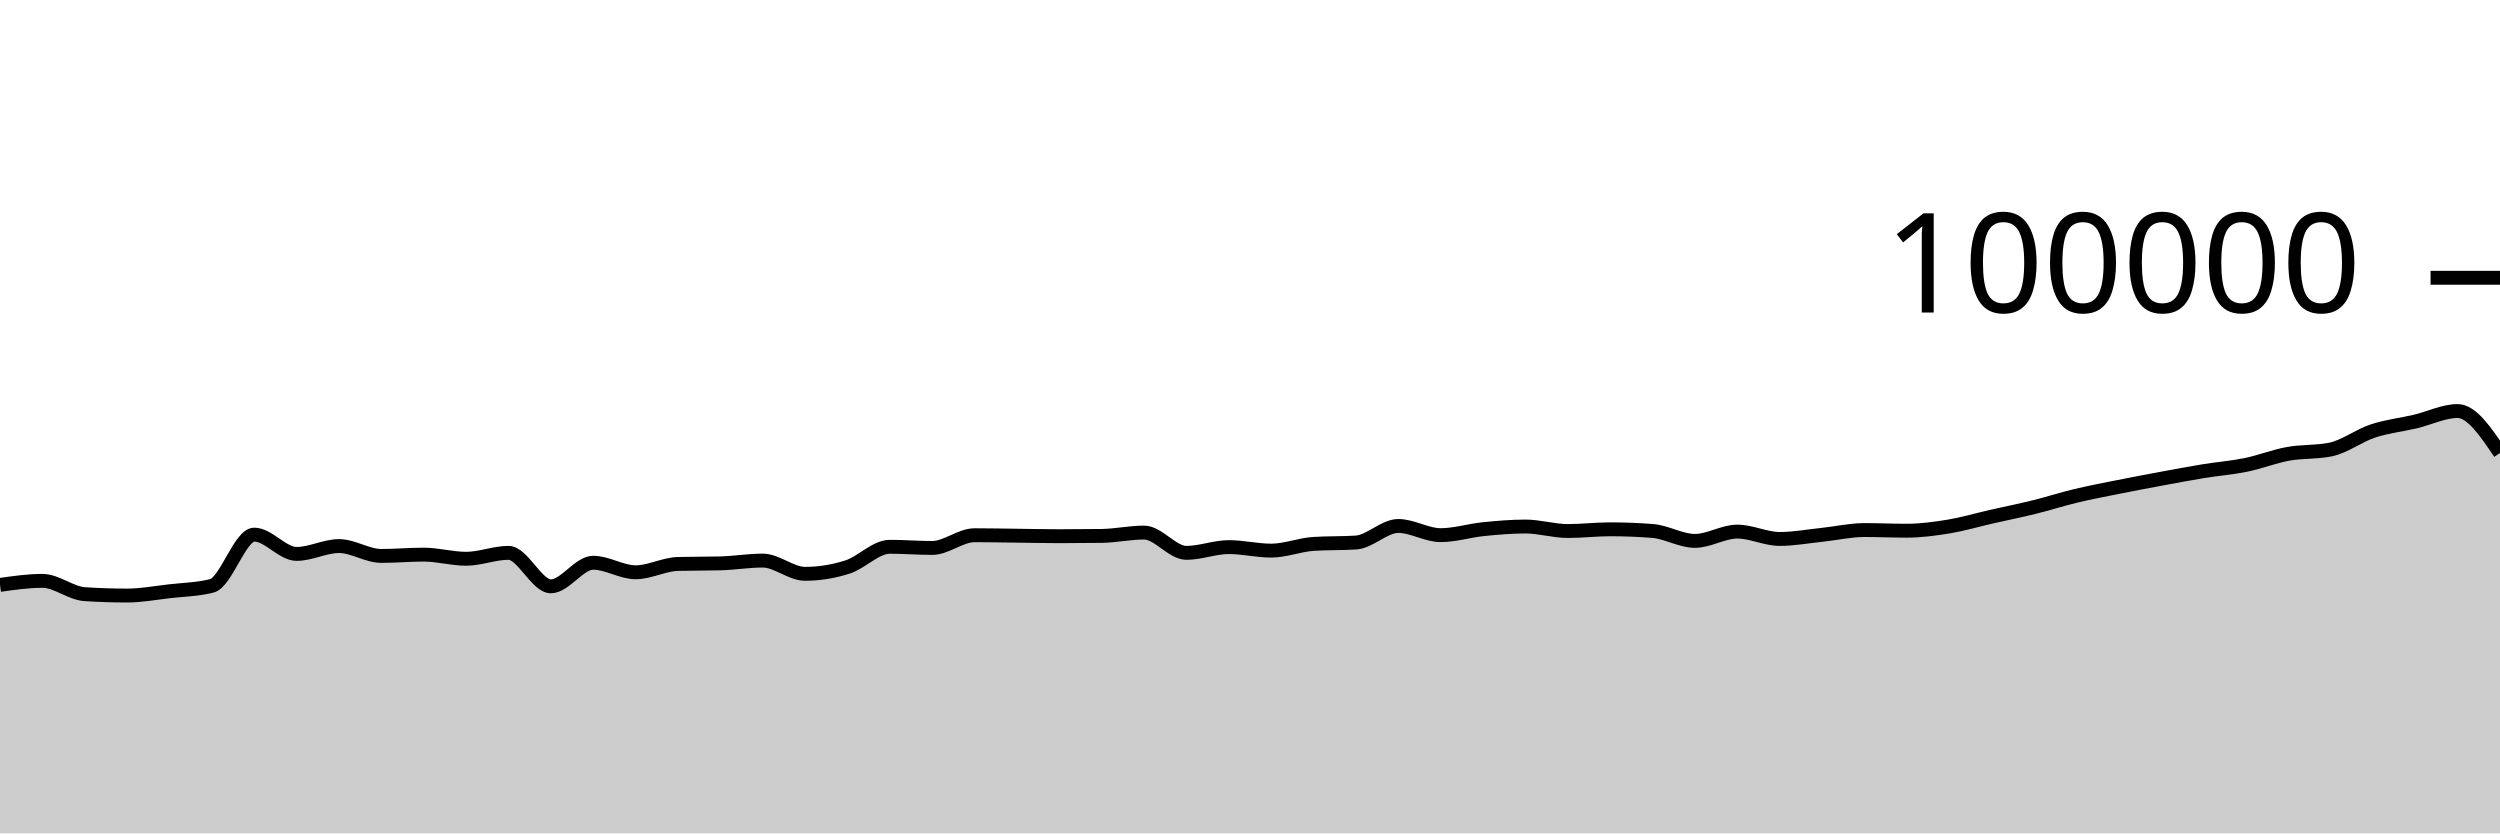
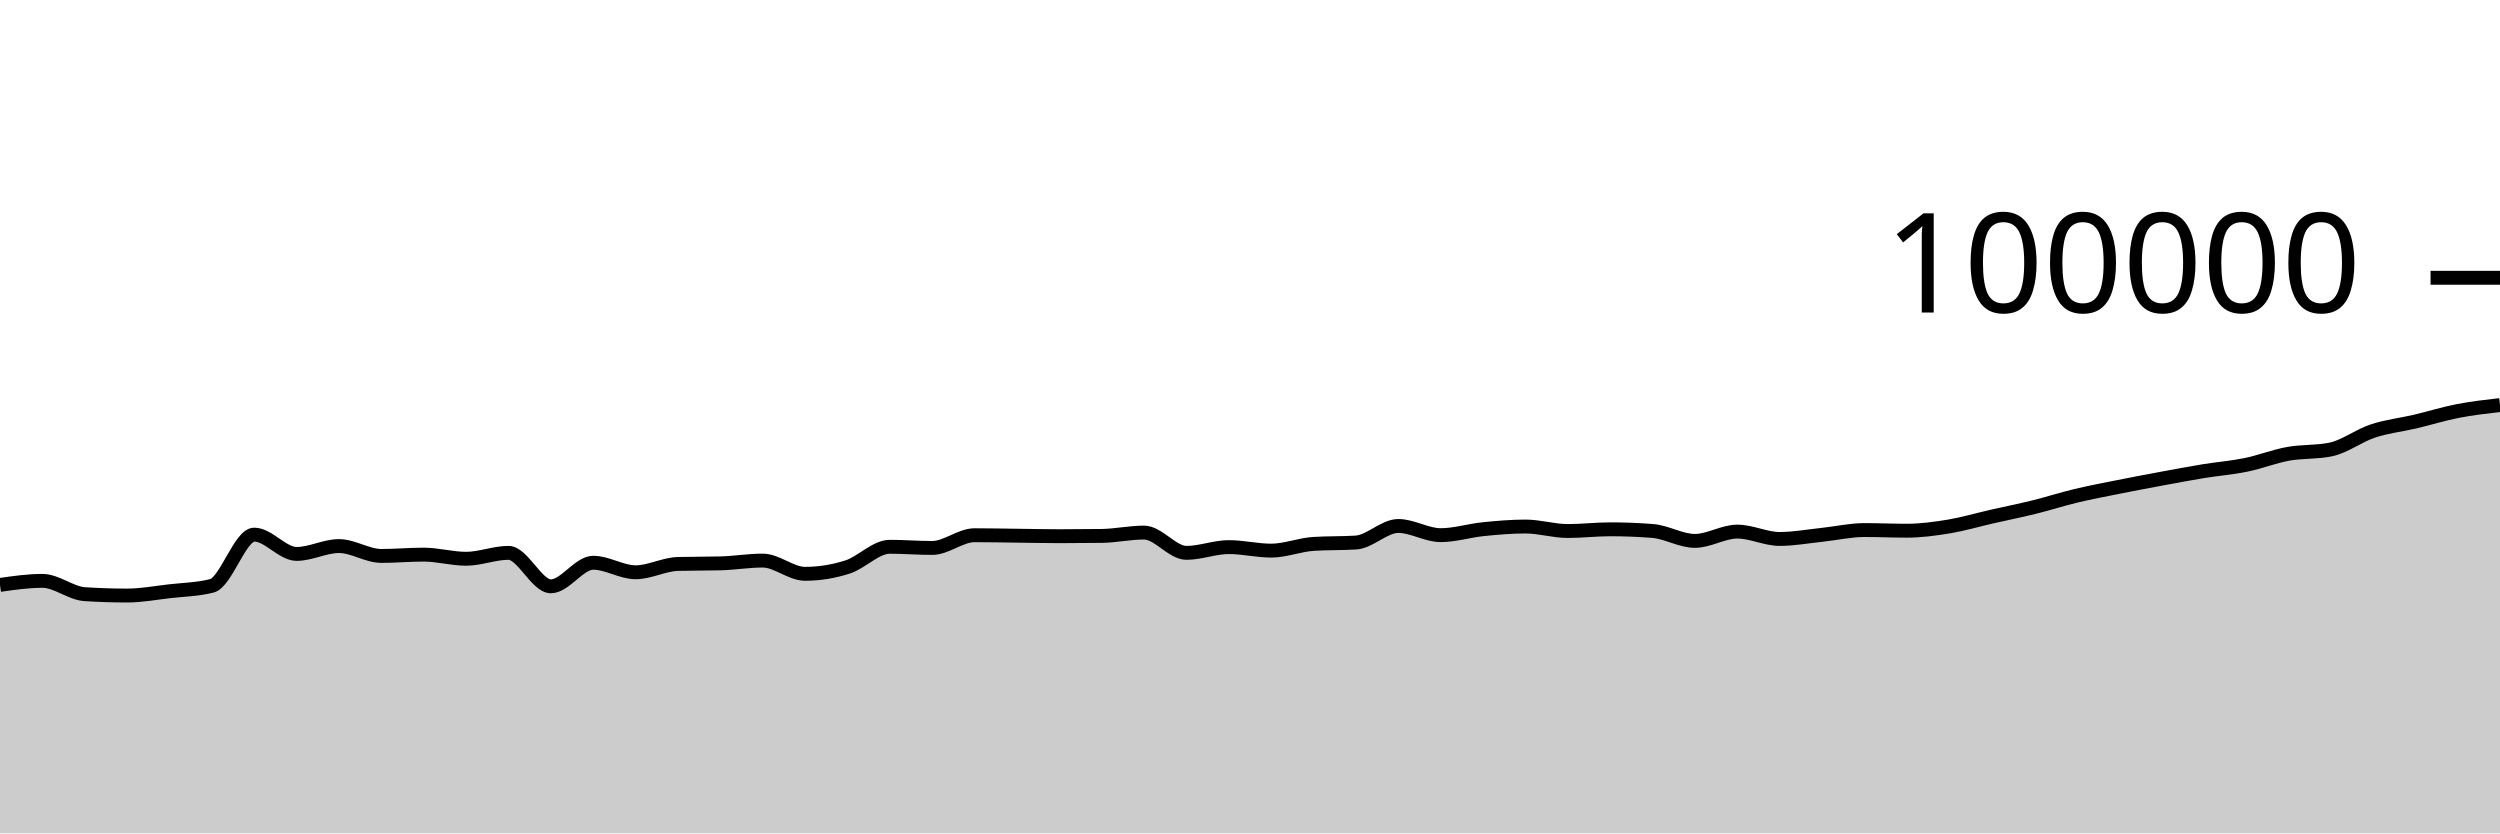
<svg xmlns="http://www.w3.org/2000/svg" viewBox="0 0 180 60">
  <g transform="translate(0,20)">
-     <path class="area" fill="rgba(0, 0, 0, 0.2)" d="M0,22.113C1.017,21.968,2.034,21.822,3.051,21.822C4.068,21.822,5.085,22.713,6.102,22.78C7.119,22.846,8.136,22.879,9.153,22.879C10.169,22.879,11.186,22.687,12.203,22.57C13.22,22.453,14.237,22.44,15.254,22.18C16.271,21.92,17.288,18.493,18.305,18.493C19.322,18.493,20.339,19.882,21.356,19.882C22.373,19.882,23.39,19.317,24.407,19.317C25.424,19.317,26.441,20.027,27.458,20.027C28.475,20.027,29.492,19.933,30.508,19.933C31.525,19.933,32.542,20.231,33.559,20.231C34.576,20.231,35.593,19.805,36.61,19.805C37.627,19.805,38.644,22.215,39.661,22.215C40.678,22.215,41.695,20.518,42.712,20.518C43.729,20.518,44.746,21.204,45.763,21.204C46.78,21.204,47.797,20.631,48.814,20.604C49.831,20.577,50.847,20.59,51.864,20.563C52.881,20.536,53.898,20.362,54.915,20.362C55.932,20.362,56.949,21.315,57.966,21.315C58.983,21.315,60,21.151,61.017,20.826C62.034,20.502,63.051,19.368,64.068,19.368C65.085,19.368,66.102,19.452,67.119,19.452C68.136,19.452,69.153,18.536,70.169,18.536C71.186,18.536,72.203,18.558,73.22,18.57C74.237,18.582,75.254,18.607,76.271,18.607C77.288,18.607,78.305,18.6,79.322,18.586C80.339,18.571,81.356,18.345,82.373,18.345C83.39,18.345,84.407,19.806,85.424,19.806C86.441,19.806,87.458,19.391,88.475,19.391C89.492,19.391,90.508,19.645,91.525,19.645C92.542,19.645,93.559,19.225,94.576,19.16C95.593,19.095,96.61,19.127,97.627,19.062C98.644,18.997,99.661,17.87,100.678,17.87C101.695,17.87,102.712,18.531,103.729,18.531C104.746,18.531,105.763,18.206,106.78,18.102C107.797,17.999,108.814,17.909,109.831,17.909C110.847,17.909,111.864,18.233,112.881,18.233C113.898,18.233,114.915,18.11,115.932,18.11C116.949,18.11,117.966,18.15,118.983,18.229C120,18.308,121.017,18.944,122.034,18.944C123.051,18.944,124.068,18.275,125.085,18.275C126.102,18.275,127.119,18.804,128.136,18.804C129.153,18.804,130.169,18.614,131.186,18.507C132.203,18.401,133.22,18.164,134.237,18.164C135.254,18.164,136.271,18.211,137.288,18.211C138.305,18.211,139.322,18.072,140.339,17.904C141.356,17.735,142.373,17.431,143.39,17.2C144.407,16.968,145.424,16.766,146.441,16.515C147.458,16.264,148.475,15.936,149.492,15.693C150.508,15.45,151.525,15.26,152.542,15.056C153.559,14.852,154.576,14.659,155.593,14.471C156.61,14.282,157.627,14.091,158.644,13.924C159.661,13.758,160.678,13.682,161.695,13.474C162.712,13.266,163.729,12.861,164.746,12.676C165.763,12.492,166.78,12.573,167.797,12.366C168.814,12.158,169.831,11.367,170.847,11.032C171.864,10.696,172.881,10.591,173.898,10.352C174.915,10.112,175.932,9.595,176.949,9.595C177.966,9.595,178.983,11.105,180,12.615L180,40C178.983,40,177.966,40,176.949,40C175.932,40,174.915,40,173.898,40C172.881,40,171.864,40,170.847,40C169.831,40,168.814,40,167.797,40C166.78,40,165.763,40,164.746,40C163.729,40,162.712,40,161.695,40C160.678,40,159.661,40,158.644,40C157.627,40,156.61,40,155.593,40C154.576,40,153.559,40,152.542,40C151.525,40,150.508,40,149.492,40C148.475,40,147.458,40,146.441,40C145.424,40,144.407,40,143.39,40C142.373,40,141.356,40,140.339,40C139.322,40,138.305,40,137.288,40C136.271,40,135.254,40,134.237,40C133.22,40,132.203,40,131.186,40C130.169,40,129.153,40,128.136,40C127.119,40,126.102,40,125.085,40C124.068,40,123.051,40,122.034,40C121.017,40,120,40,118.983,40C117.966,40,116.949,40,115.932,40C114.915,40,113.898,40,112.881,40C111.864,40,110.847,40,109.831,40C108.814,40,107.797,40,106.78,40C105.763,40,104.746,40,103.729,40C102.712,40,101.695,40,100.678,40C99.661,40,98.644,40,97.627,40C96.61,40,95.593,40,94.576,40C93.559,40,92.542,40,91.525,40C90.508,40,89.492,40,88.475,40C87.458,40,86.441,40,85.424,40C84.407,40,83.39,40,82.373,40C81.356,40,80.339,40,79.322,40C78.305,40,77.288,40,76.271,40C75.254,40,74.237,40,73.22,40C72.203,40,71.186,40,70.169,40C69.153,40,68.136,40,67.119,40C66.102,40,65.085,40,64.068,40C63.051,40,62.034,40,61.017,40C60,40,58.983,40,57.966,40C56.949,40,55.932,40,54.915,40C53.898,40,52.881,40,51.864,40C50.847,40,49.831,40,48.814,40C47.797,40,46.78,40,45.763,40C44.746,40,43.729,40,42.712,40C41.695,40,40.678,40,39.661,40C38.644,40,37.627,40,36.61,40C35.593,40,34.576,40,33.559,40C32.542,40,31.525,40,30.508,40C29.492,40,28.475,40,27.458,40C26.441,40,25.424,40,24.407,40C23.39,40,22.373,40,21.356,40C20.339,40,19.322,40,18.305,40C17.288,40,16.271,40,15.254,40C14.237,40,13.22,40,12.203,40C11.186,40,10.169,40,9.153,40C8.136,40,7.119,40,6.102,40C5.085,40,4.068,40,3.051,40C2.034,40,1.017,40,0,40Z" />
-     <path class="line" stroke="black" fill="none" d="M0,22.113C1.017,21.968,2.034,21.822,3.051,21.822C4.068,21.822,5.085,22.713,6.102,22.78C7.119,22.846,8.136,22.879,9.153,22.879C10.169,22.879,11.186,22.687,12.203,22.57C13.22,22.453,14.237,22.44,15.254,22.18C16.271,21.92,17.288,18.493,18.305,18.493C19.322,18.493,20.339,19.882,21.356,19.882C22.373,19.882,23.39,19.317,24.407,19.317C25.424,19.317,26.441,20.027,27.458,20.027C28.475,20.027,29.492,19.933,30.508,19.933C31.525,19.933,32.542,20.231,33.559,20.231C34.576,20.231,35.593,19.805,36.61,19.805C37.627,19.805,38.644,22.215,39.661,22.215C40.678,22.215,41.695,20.518,42.712,20.518C43.729,20.518,44.746,21.204,45.763,21.204C46.78,21.204,47.797,20.631,48.814,20.604C49.831,20.577,50.847,20.59,51.864,20.563C52.881,20.536,53.898,20.362,54.915,20.362C55.932,20.362,56.949,21.315,57.966,21.315C58.983,21.315,60,21.151,61.017,20.826C62.034,20.502,63.051,19.368,64.068,19.368C65.085,19.368,66.102,19.452,67.119,19.452C68.136,19.452,69.153,18.536,70.169,18.536C71.186,18.536,72.203,18.558,73.22,18.57C74.237,18.582,75.254,18.607,76.271,18.607C77.288,18.607,78.305,18.6,79.322,18.586C80.339,18.571,81.356,18.345,82.373,18.345C83.39,18.345,84.407,19.806,85.424,19.806C86.441,19.806,87.458,19.391,88.475,19.391C89.492,19.391,90.508,19.645,91.525,19.645C92.542,19.645,93.559,19.225,94.576,19.16C95.593,19.095,96.61,19.127,97.627,19.062C98.644,18.997,99.661,17.87,100.678,17.87C101.695,17.87,102.712,18.531,103.729,18.531C104.746,18.531,105.763,18.206,106.78,18.102C107.797,17.999,108.814,17.909,109.831,17.909C110.847,17.909,111.864,18.233,112.881,18.233C113.898,18.233,114.915,18.11,115.932,18.11C116.949,18.11,117.966,18.15,118.983,18.229C120,18.308,121.017,18.944,122.034,18.944C123.051,18.944,124.068,18.275,125.085,18.275C126.102,18.275,127.119,18.804,128.136,18.804C129.153,18.804,130.169,18.614,131.186,18.507C132.203,18.401,133.22,18.164,134.237,18.164C135.254,18.164,136.271,18.211,137.288,18.211C138.305,18.211,139.322,18.072,140.339,17.904C141.356,17.735,142.373,17.431,143.39,17.2C144.407,16.968,145.424,16.766,146.441,16.515C147.458,16.264,148.475,15.936,149.492,15.693C150.508,15.45,151.525,15.26,152.542,15.056C153.559,14.852,154.576,14.659,155.593,14.471C156.61,14.282,157.627,14.091,158.644,13.924C159.661,13.758,160.678,13.682,161.695,13.474C162.712,13.266,163.729,12.861,164.746,12.676C165.763,12.492,166.78,12.573,167.797,12.366C168.814,12.158,169.831,11.367,170.847,11.032C171.864,10.696,172.881,10.591,173.898,10.352C174.915,10.112,175.932,9.595,176.949,9.595C177.966,9.595,178.983,11.105,180,12.615" />
+     <path class="area" fill="rgba(0, 0, 0, 0.2)" d="M0,22.113C1.017,21.968,2.034,21.822,3.051,21.822C4.068,21.822,5.085,22.713,6.102,22.78C7.119,22.846,8.136,22.879,9.153,22.879C10.169,22.879,11.186,22.687,12.203,22.57C13.22,22.453,14.237,22.44,15.254,22.18C16.271,21.92,17.288,18.493,18.305,18.493C19.322,18.493,20.339,19.882,21.356,19.882C22.373,19.882,23.39,19.317,24.407,19.317C25.424,19.317,26.441,20.027,27.458,20.027C28.475,20.027,29.492,19.933,30.508,19.933C31.525,19.933,32.542,20.231,33.559,20.231C34.576,20.231,35.593,19.805,36.61,19.805C37.627,19.805,38.644,22.215,39.661,22.215C40.678,22.215,41.695,20.518,42.712,20.518C43.729,20.518,44.746,21.204,45.763,21.204C46.78,21.204,47.797,20.631,48.814,20.604C49.831,20.577,50.847,20.59,51.864,20.563C52.881,20.536,53.898,20.362,54.915,20.362C55.932,20.362,56.949,21.315,57.966,21.315C58.983,21.315,60,21.151,61.017,20.826C62.034,20.502,63.051,19.368,64.068,19.368C65.085,19.368,66.102,19.452,67.119,19.452C68.136,19.452,69.153,18.536,70.169,18.536C71.186,18.536,72.203,18.558,73.22,18.57C74.237,18.582,75.254,18.607,76.271,18.607C77.288,18.607,78.305,18.6,79.322,18.586C80.339,18.571,81.356,18.345,82.373,18.345C83.39,18.345,84.407,19.806,85.424,19.806C86.441,19.806,87.458,19.391,88.475,19.391C89.492,19.391,90.508,19.645,91.525,19.645C92.542,19.645,93.559,19.225,94.576,19.16C95.593,19.095,96.61,19.127,97.627,19.062C98.644,18.997,99.661,17.87,100.678,17.87C101.695,17.87,102.712,18.531,103.729,18.531C104.746,18.531,105.763,18.206,106.78,18.102C107.797,17.999,108.814,17.909,109.831,17.909C110.847,17.909,111.864,18.233,112.881,18.233C113.898,18.233,114.915,18.11,115.932,18.11C116.949,18.11,117.966,18.15,118.983,18.229C120,18.308,121.017,18.944,122.034,18.944C123.051,18.944,124.068,18.275,125.085,18.275C126.102,18.275,127.119,18.804,128.136,18.804C129.153,18.804,130.169,18.614,131.186,18.507C132.203,18.401,133.22,18.164,134.237,18.164C135.254,18.164,136.271,18.211,137.288,18.211C138.305,18.211,139.322,18.072,140.339,17.904C141.356,17.735,142.373,17.431,143.39,17.2C144.407,16.968,145.424,16.766,146.441,16.515C147.458,16.264,148.475,15.936,149.492,15.693C150.508,15.45,151.525,15.26,152.542,15.056C153.559,14.852,154.576,14.659,155.593,14.471C156.61,14.282,157.627,14.091,158.644,13.924C159.661,13.758,160.678,13.682,161.695,13.474C162.712,13.266,163.729,12.861,164.746,12.676C165.763,12.492,166.78,12.573,167.797,12.366C168.814,12.158,169.831,11.367,170.847,11.032C171.864,10.696,172.881,10.591,173.898,10.352C174.915,10.112,175.932,9.793,176.949,9.595C177.966,9.397,178.983,9.28,180,9.164L180,40C178.983,40,177.966,40,176.949,40C175.932,40,174.915,40,173.898,40C172.881,40,171.864,40,170.847,40C169.831,40,168.814,40,167.797,40C166.78,40,165.763,40,164.746,40C163.729,40,162.712,40,161.695,40C160.678,40,159.661,40,158.644,40C157.627,40,156.61,40,155.593,40C154.576,40,153.559,40,152.542,40C151.525,40,150.508,40,149.492,40C148.475,40,147.458,40,146.441,40C145.424,40,144.407,40,143.39,40C142.373,40,141.356,40,140.339,40C139.322,40,138.305,40,137.288,40C136.271,40,135.254,40,134.237,40C133.22,40,132.203,40,131.186,40C130.169,40,129.153,40,128.136,40C127.119,40,126.102,40,125.085,40C124.068,40,123.051,40,122.034,40C121.017,40,120,40,118.983,40C117.966,40,116.949,40,115.932,40C114.915,40,113.898,40,112.881,40C111.864,40,110.847,40,109.831,40C108.814,40,107.797,40,106.78,40C105.763,40,104.746,40,103.729,40C102.712,40,101.695,40,100.678,40C99.661,40,98.644,40,97.627,40C96.61,40,95.593,40,94.576,40C93.559,40,92.542,40,91.525,40C90.508,40,89.492,40,88.475,40C87.458,40,86.441,40,85.424,40C84.407,40,83.39,40,82.373,40C81.356,40,80.339,40,79.322,40C78.305,40,77.288,40,76.271,40C75.254,40,74.237,40,73.22,40C72.203,40,71.186,40,70.169,40C69.153,40,68.136,40,67.119,40C66.102,40,65.085,40,64.068,40C63.051,40,62.034,40,61.017,40C60,40,58.983,40,57.966,40C56.949,40,55.932,40,54.915,40C53.898,40,52.881,40,51.864,40C50.847,40,49.831,40,48.814,40C47.797,40,46.78,40,45.763,40C44.746,40,43.729,40,42.712,40C41.695,40,40.678,40,39.661,40C38.644,40,37.627,40,36.61,40C35.593,40,34.576,40,33.559,40C32.542,40,31.525,40,30.508,40C29.492,40,28.475,40,27.458,40C26.441,40,25.424,40,24.407,40C23.39,40,22.373,40,21.356,40C20.339,40,19.322,40,18.305,40C17.288,40,16.271,40,15.254,40C14.237,40,13.22,40,12.203,40C11.186,40,10.169,40,9.153,40C8.136,40,7.119,40,6.102,40C5.085,40,4.068,40,3.051,40C2.034,40,1.017,40,0,40Z" />
+     <path class="line" stroke="black" fill="none" d="M0,22.113C1.017,21.968,2.034,21.822,3.051,21.822C4.068,21.822,5.085,22.713,6.102,22.78C7.119,22.846,8.136,22.879,9.153,22.879C10.169,22.879,11.186,22.687,12.203,22.57C13.22,22.453,14.237,22.44,15.254,22.18C16.271,21.92,17.288,18.493,18.305,18.493C19.322,18.493,20.339,19.882,21.356,19.882C22.373,19.882,23.39,19.317,24.407,19.317C25.424,19.317,26.441,20.027,27.458,20.027C28.475,20.027,29.492,19.933,30.508,19.933C31.525,19.933,32.542,20.231,33.559,20.231C34.576,20.231,35.593,19.805,36.61,19.805C37.627,19.805,38.644,22.215,39.661,22.215C40.678,22.215,41.695,20.518,42.712,20.518C43.729,20.518,44.746,21.204,45.763,21.204C46.78,21.204,47.797,20.631,48.814,20.604C49.831,20.577,50.847,20.59,51.864,20.563C52.881,20.536,53.898,20.362,54.915,20.362C55.932,20.362,56.949,21.315,57.966,21.315C58.983,21.315,60,21.151,61.017,20.826C62.034,20.502,63.051,19.368,64.068,19.368C65.085,19.368,66.102,19.452,67.119,19.452C68.136,19.452,69.153,18.536,70.169,18.536C71.186,18.536,72.203,18.558,73.22,18.57C74.237,18.582,75.254,18.607,76.271,18.607C77.288,18.607,78.305,18.6,79.322,18.586C80.339,18.571,81.356,18.345,82.373,18.345C83.39,18.345,84.407,19.806,85.424,19.806C86.441,19.806,87.458,19.391,88.475,19.391C89.492,19.391,90.508,19.645,91.525,19.645C92.542,19.645,93.559,19.225,94.576,19.16C95.593,19.095,96.61,19.127,97.627,19.062C98.644,18.997,99.661,17.87,100.678,17.87C101.695,17.87,102.712,18.531,103.729,18.531C104.746,18.531,105.763,18.206,106.78,18.102C107.797,17.999,108.814,17.909,109.831,17.909C110.847,17.909,111.864,18.233,112.881,18.233C113.898,18.233,114.915,18.11,115.932,18.11C116.949,18.11,117.966,18.15,118.983,18.229C120,18.308,121.017,18.944,122.034,18.944C123.051,18.944,124.068,18.275,125.085,18.275C126.102,18.275,127.119,18.804,128.136,18.804C129.153,18.804,130.169,18.614,131.186,18.507C132.203,18.401,133.22,18.164,134.237,18.164C135.254,18.164,136.271,18.211,137.288,18.211C138.305,18.211,139.322,18.072,140.339,17.904C141.356,17.735,142.373,17.431,143.39,17.2C144.407,16.968,145.424,16.766,146.441,16.515C147.458,16.264,148.475,15.936,149.492,15.693C150.508,15.45,151.525,15.26,152.542,15.056C153.559,14.852,154.576,14.659,155.593,14.471C156.61,14.282,157.627,14.091,158.644,13.924C159.661,13.758,160.678,13.682,161.695,13.474C162.712,13.266,163.729,12.861,164.746,12.676C165.763,12.492,166.78,12.573,167.797,12.366C168.814,12.158,169.831,11.367,170.847,11.032C171.864,10.696,172.881,10.591,173.898,10.352C174.915,10.112,175.932,9.793,176.949,9.595C177.966,9.397,178.983,9.28,180,9.164" />
    <path class="axis-ceiling" stroke-width="1" stroke="black" fill="none" d="M175,0L180,0" />
    <text class="axis-ceiling-label" font-family="sans-serif" text-anchor="end" font-size="10px" x="170" y="2.5">100000</text>
  </g>
</svg>
